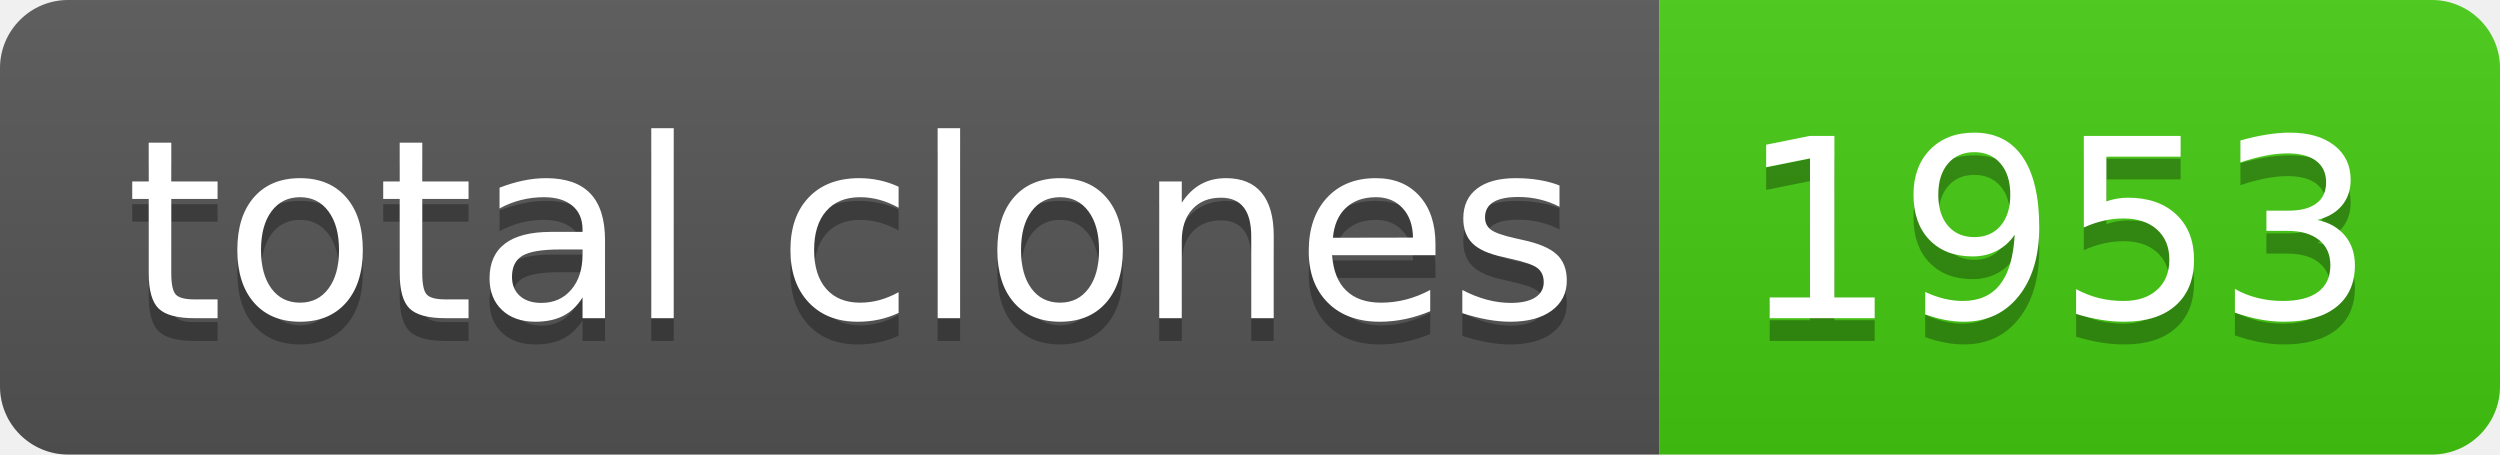
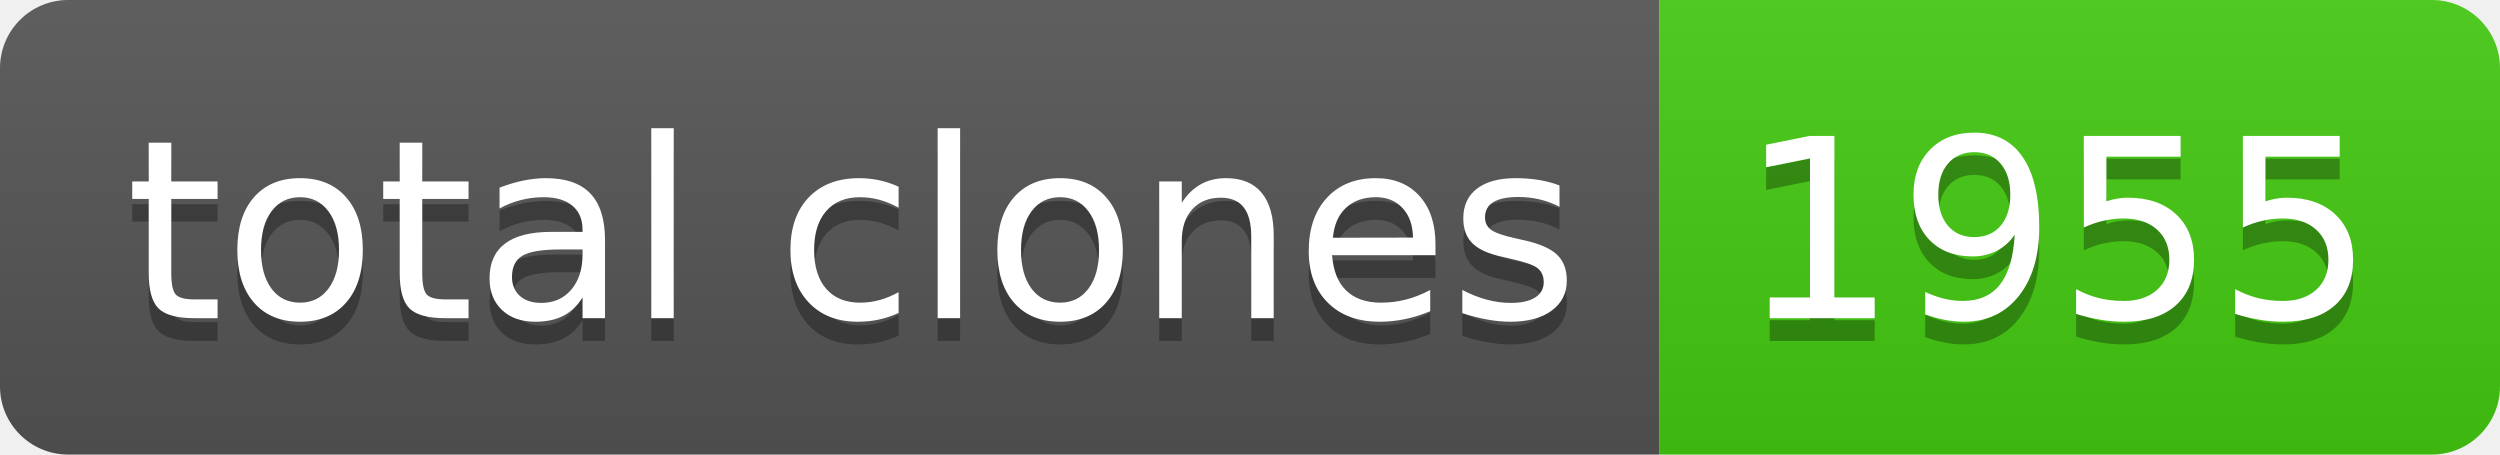
- <svg xmlns="http://www.w3.org/2000/svg" width="110" height="20" role="img" aria-label="total clones: 1953">
+ <svg xmlns="http://www.w3.org/2000/svg" width="110" height="20" role="img" aria-label="total clones: 1955">
  <linearGradient id="s" x2="0" y2="100%">
    <stop offset="0" stop-color="#bbb" stop-opacity=".1" />
    <stop offset="1" stop-opacity=".1" />
  </linearGradient>
  <clipPath id="r">
    <rect width="110" height="20" rx="3" fill="#fff" />
  </clipPath>
  <g clip-path="url(#r)">
    <rect width="73" height="20" fill="#555" />
    <rect x="73" width="37" height="20" fill="#4c1" />
    <rect width="110" height="20" fill="url(#s)" />
  </g>
  <g fill="#fff" text-anchor="middle" font-family="Verdana,Geneva,DejaVu Sans,sans-serif" text-rendering="geometricPrecision" font-size="110">
    <text aria-hidden="true" x="375" y="150" fill="#010101" fill-opacity=".3" transform="scale(.1)" textLength="630">total clones</text>
    <text x="375" y="140" transform="scale(.1)" fill="#fff" textLength="630">total clones</text>
-     <text aria-hidden="true" x="905" y="150" fill="#010101" fill-opacity=".3" transform="scale(.1)" textLength="270">1953</text>
-     <text x="905" y="140" transform="scale(.1)" fill="#fff" textLength="270">1953</text>
+     <text aria-hidden="true" x="905" y="150" fill="#010101" fill-opacity=".3" transform="scale(.1)" textLength="270">1955</text>
+     <text x="905" y="140" transform="scale(.1)" fill="#fff" textLength="270">1955</text>
  </g>
</svg>
